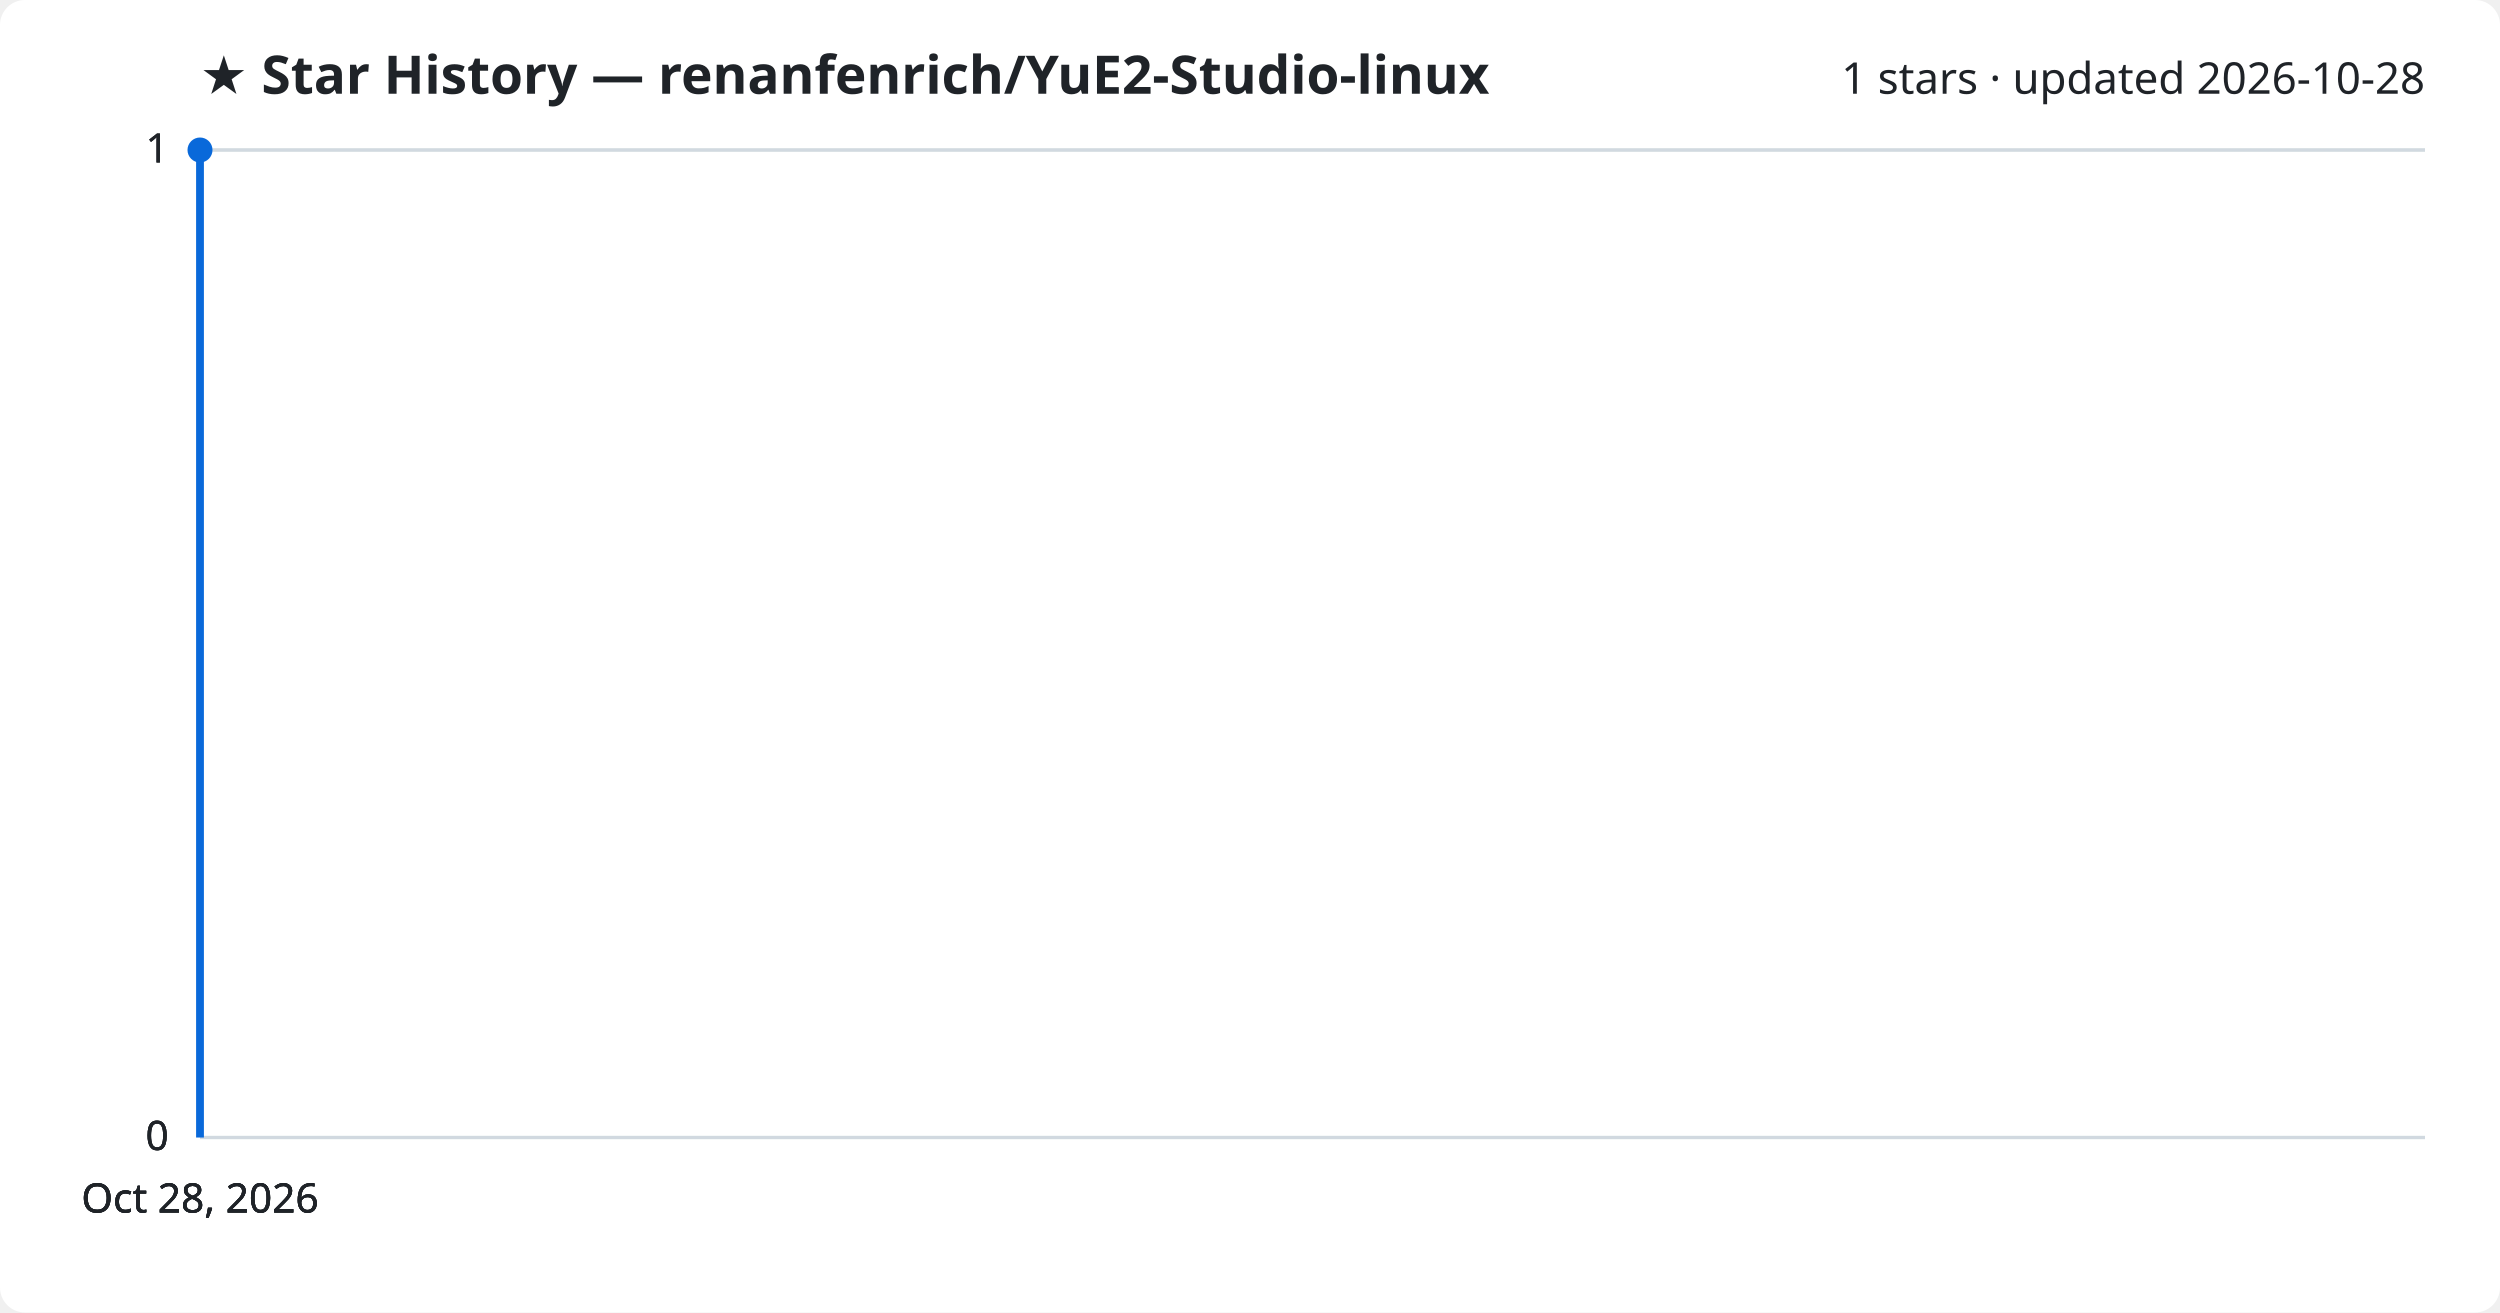
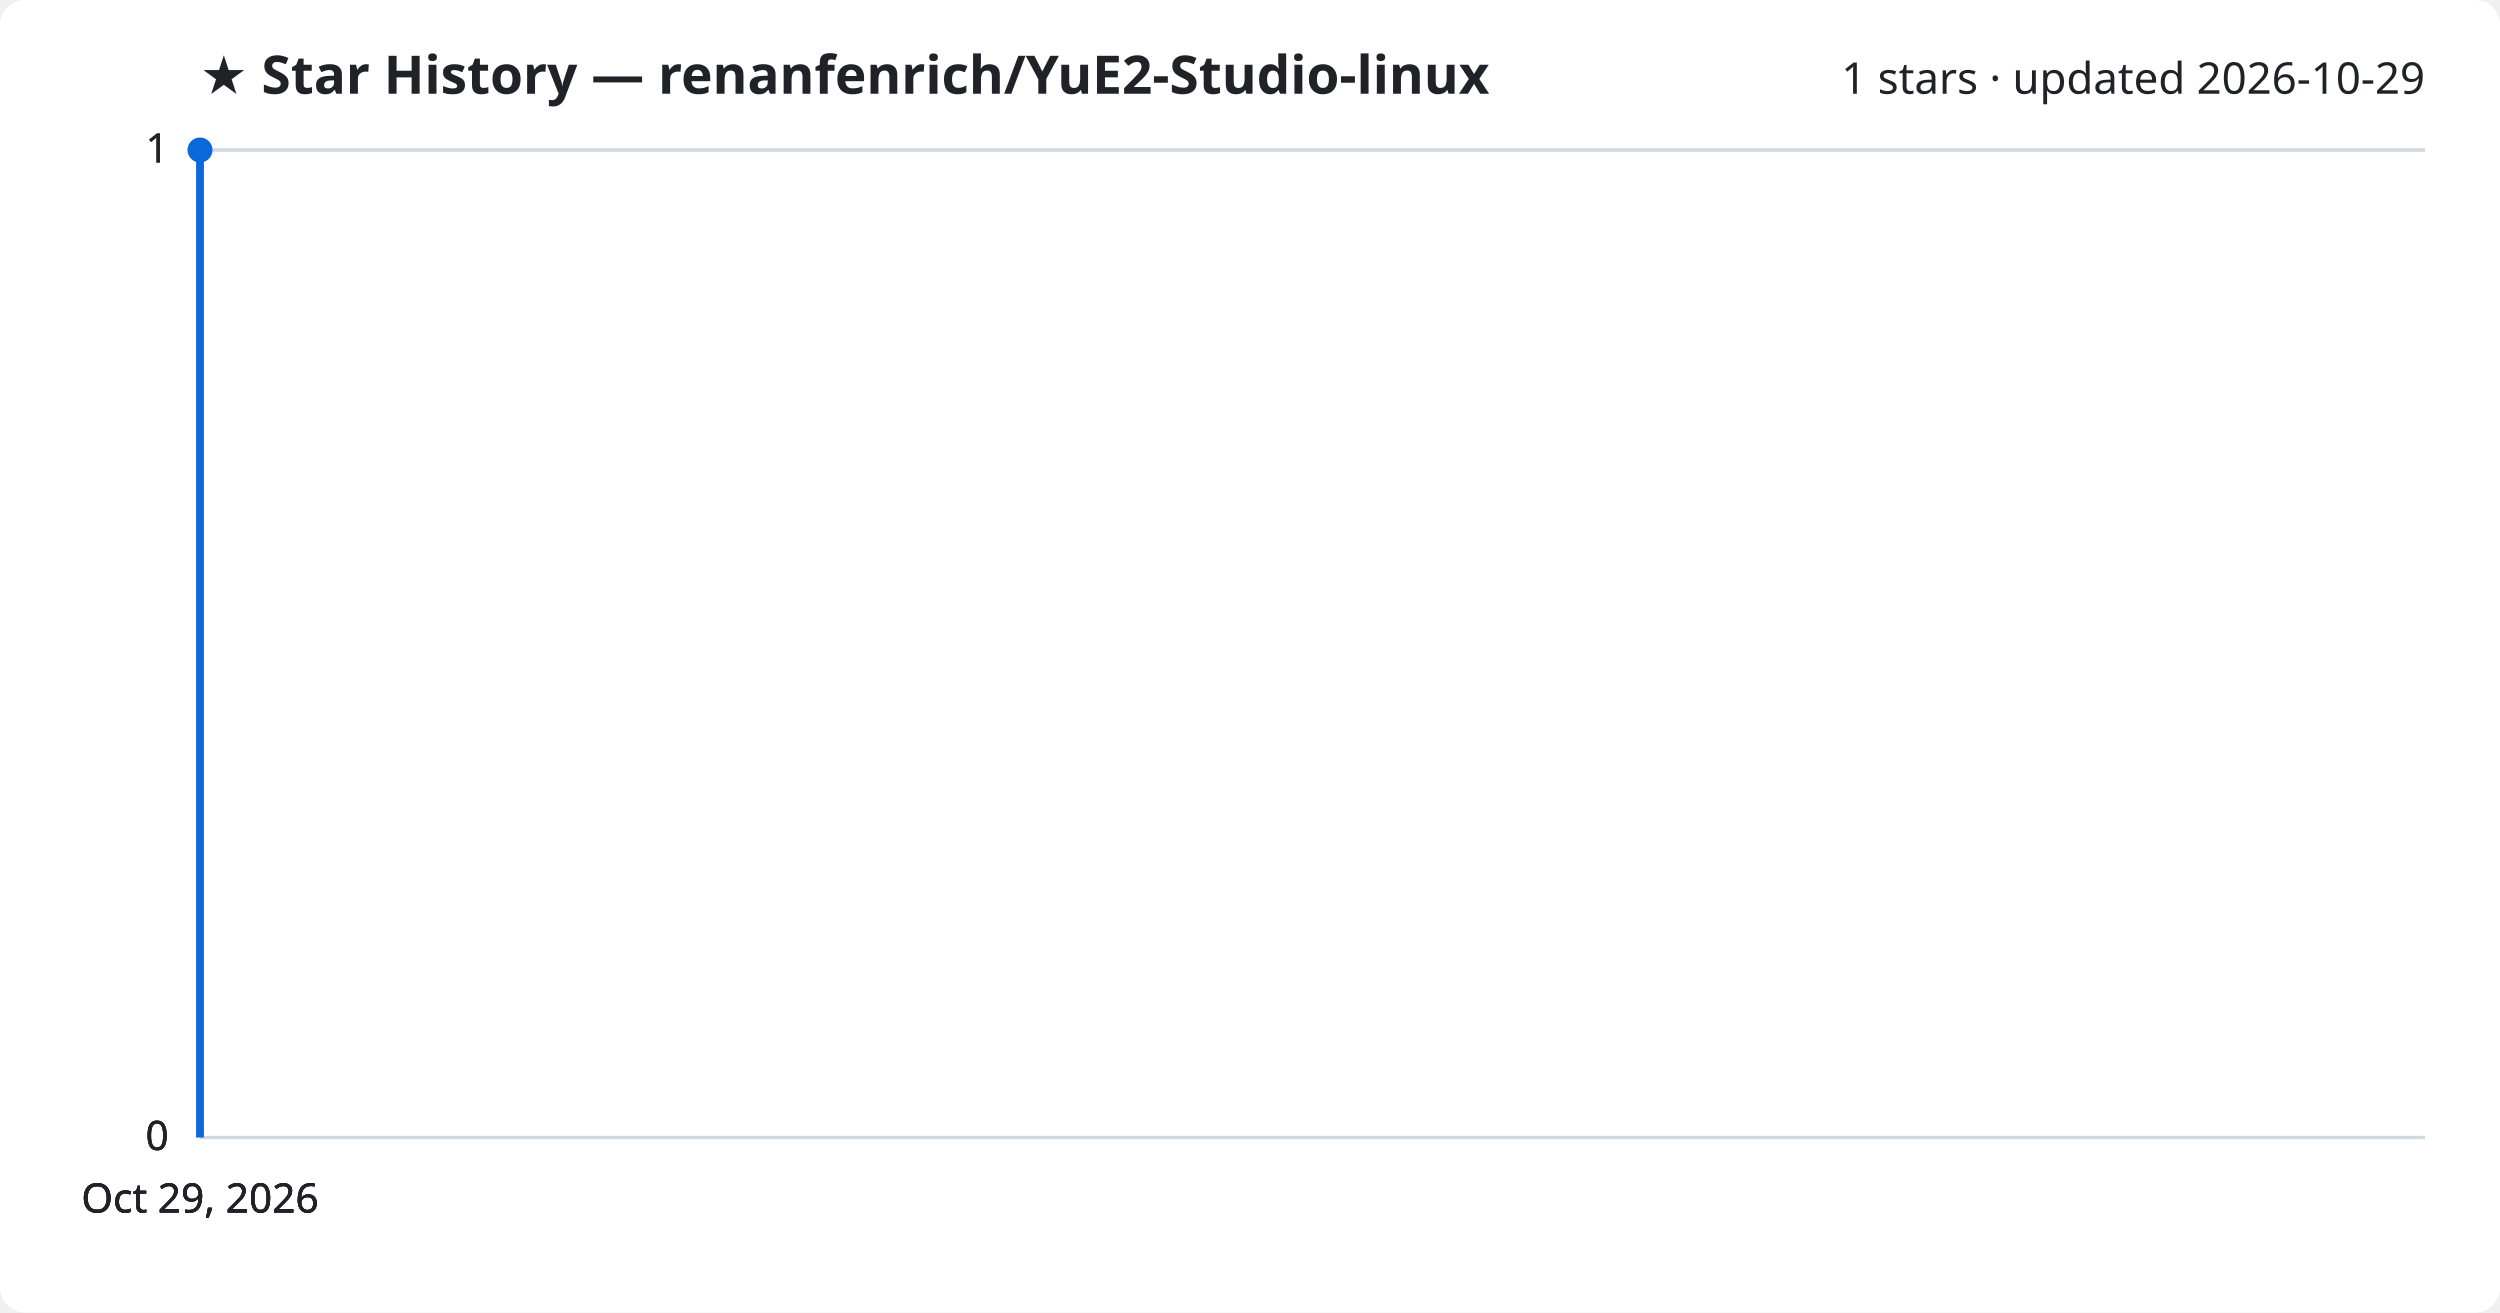
<svg xmlns="http://www.w3.org/2000/svg" viewBox="0 0 800 420" font-family="Segoe UI, sans-serif">
  <rect width="800" height="420" fill="#ffffff" rx="8" />
  <text x="64" y="30" fill="#1f2328" font-size="17" font-weight="700">★ Star History — renanfenrich/YuE2-Studio-linux</text>
-   <text x="776" y="30" fill="#1f2328" font-size="14" text-anchor="end">1 stars · updated 2026-10-28</text>
+   <text x="776" y="30" fill="#1f2328" font-size="14" text-anchor="end">1 stars · updated 2026-10-29</text>
  <line x1="64" y1="364.0" x2="776" y2="364.0" stroke="#d1d9e0" stroke-width="1" />
  <text x="54" y="368.0" fill="#1f2328" font-size="13" text-anchor="end">0</text>
  <line x1="64" y1="364.0" x2="776" y2="364.0" stroke="#d1d9e0" stroke-width="1" />
  <text x="54" y="368.0" fill="#1f2328" font-size="13" text-anchor="end">0</text>
  <line x1="64" y1="364.0" x2="776" y2="364.0" stroke="#d1d9e0" stroke-width="1" />
  <text x="54" y="368.0" fill="#1f2328" font-size="13" text-anchor="end">0</text>
  <line x1="64" y1="48.0" x2="776" y2="48.0" stroke="#d1d9e0" stroke-width="1" />
  <text x="54" y="52.0" fill="#1f2328" font-size="13" text-anchor="end">1</text>
  <line x1="64" y1="48.0" x2="776" y2="48.0" stroke="#d1d9e0" stroke-width="1" />
  <text x="54" y="52.0" fill="#1f2328" font-size="13" text-anchor="end">1</text>
  <path d="M64.0,364.0 L64.0,48.0 L64.0,48.0" fill="none" stroke="#0969da" stroke-width="2.5" stroke-linejoin="round" />
  <circle cx="64.0" cy="48.0" r="4" fill="#0969da" />
-   <text x="64.0" y="388" fill="#1f2328" font-size="13" text-anchor="middle">Oct 28, 2026</text>
-   <text x="64.0" y="388" fill="#1f2328" font-size="13" text-anchor="middle">Oct 28, 2026</text>
-   <text x="64.0" y="388" fill="#1f2328" font-size="13" text-anchor="middle">Oct 28, 2026</text>
-   <text x="64.0" y="388" fill="#1f2328" font-size="13" text-anchor="middle">Oct 28, 2026</text>
+   <text x="64.0" y="388" fill="#1f2328" font-size="13" text-anchor="middle">Oct 29, 2026</text>
+   <text x="64.0" y="388" fill="#1f2328" font-size="13" text-anchor="middle">Oct 29, 2026</text>
+   <text x="64.0" y="388" fill="#1f2328" font-size="13" text-anchor="middle">Oct 29, 2026</text>
+   <text x="64.0" y="388" fill="#1f2328" font-size="13" text-anchor="middle">Oct 29, 2026</text>
</svg>
